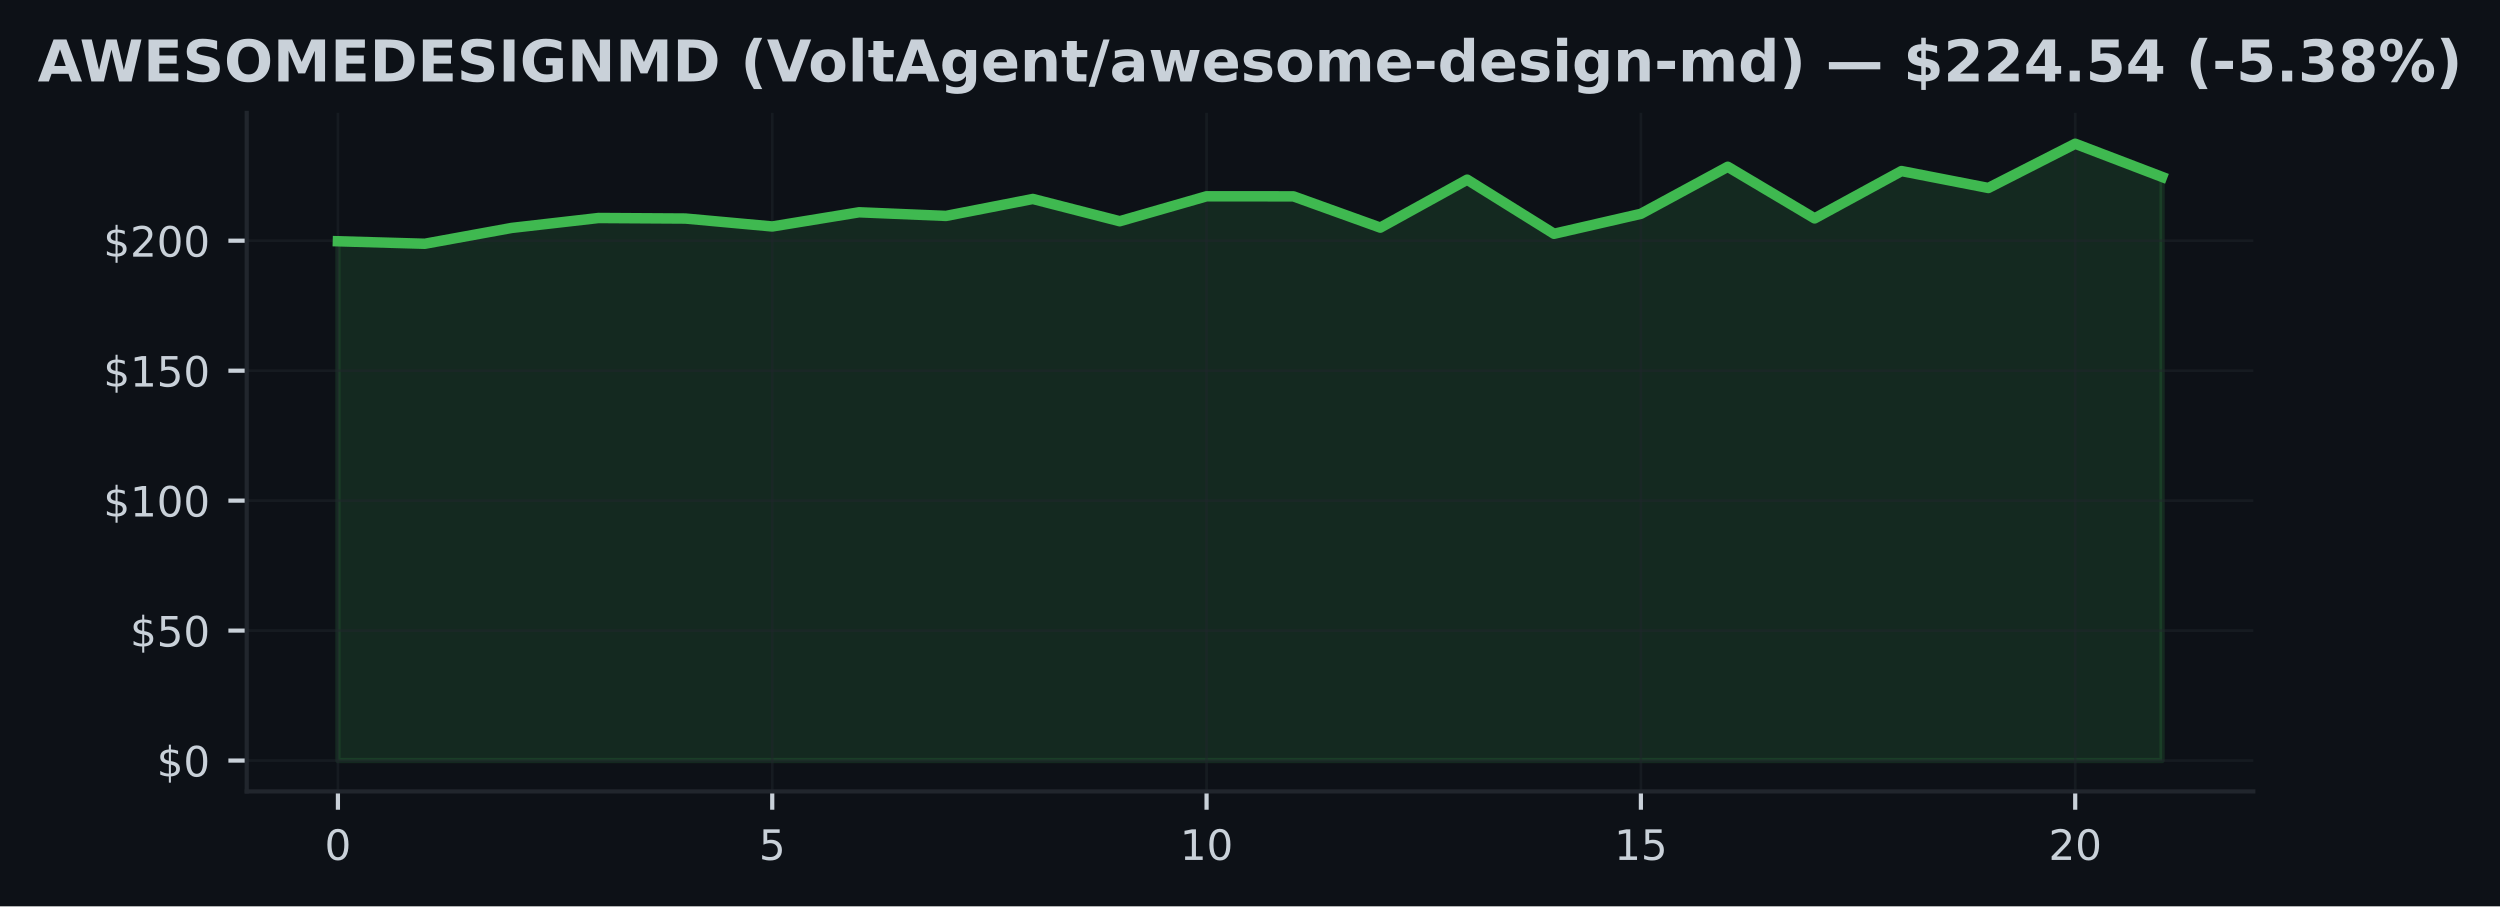
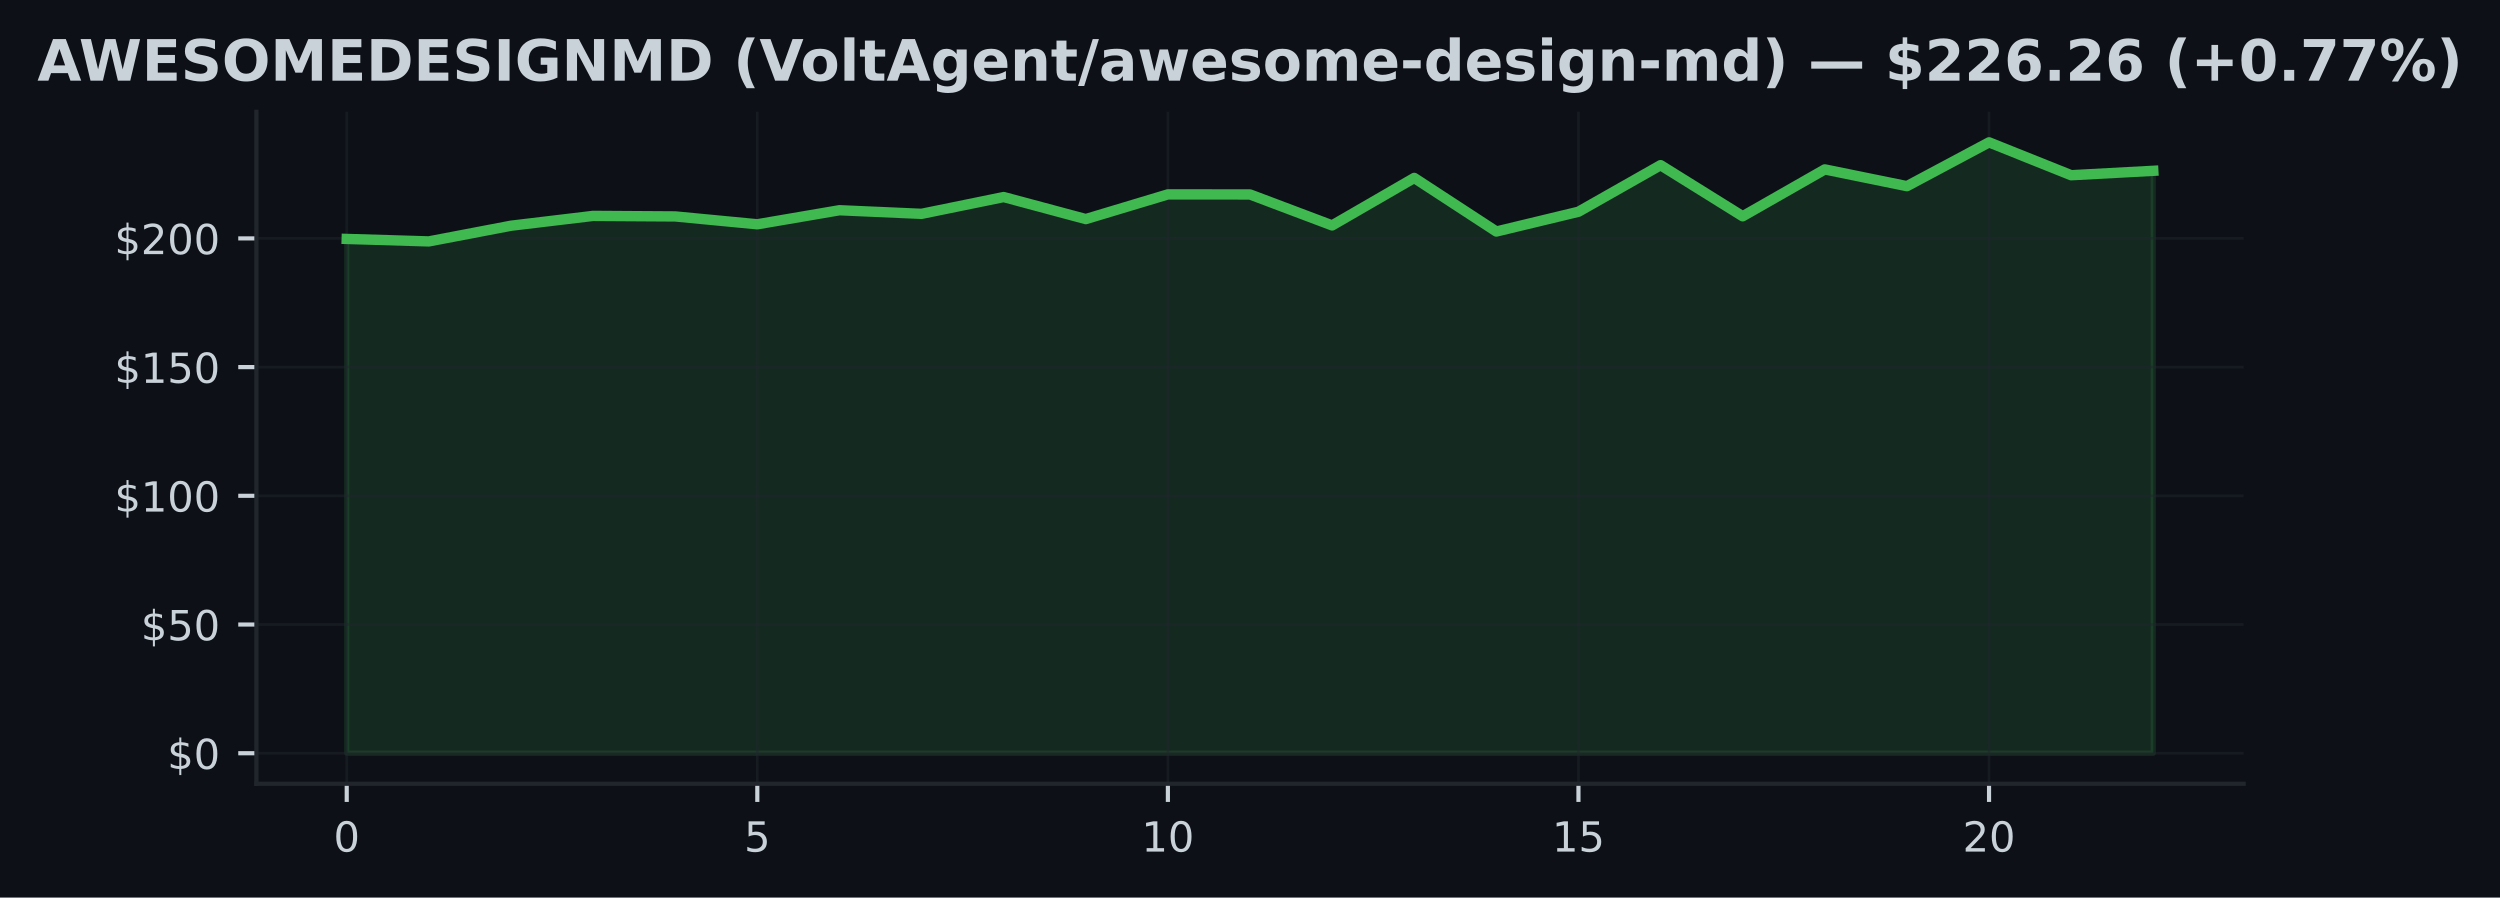
- <svg xmlns="http://www.w3.org/2000/svg" xmlns:xlink="http://www.w3.org/1999/xlink" width="477.371pt" height="173.061pt" viewBox="0 0 477.371 173.061" version="1.1">
+ <svg xmlns="http://www.w3.org/2000/svg" xmlns:xlink="http://www.w3.org/1999/xlink" width="482.024pt" height="173.061pt" viewBox="0 0 482.024 173.061" version="1.1">
  <defs>
    <style type="text/css">*{stroke-linejoin: round; stroke-linecap: butt}</style>
  </defs>
  <g id="figure_1">
    <g id="patch_1">
-       <path d="M 0 173.061  L 477.371 173.061  L 477.371 0  L 0 0  z " style="fill: #0d1117" />
+       <path d="M 0 173.061  L 482.024 173.061  L 482.024 0  L 0 0  z " style="fill: #0d1117" />
    </g>
    <g id="axes_1">
      <g id="patch_2">
-         <path d="M 47.111 151.118  L 430.261 151.118  L 430.261 21.558  L 47.111 21.558  z " style="fill: #0d1117" />
+         <path d="M 49.437 151.118  L 432.587 151.118  L 432.587 21.558  L 49.437 21.558  z " style="fill: #0d1117" />
      </g>
      <g id="FillBetweenPolyCollection_1">
        <defs>
-           <path id="m655a93d2b9" d="M 64.526 -27.832  L 64.526 -126.991  L 81.113 -126.515  L 97.7 -129.538  L 114.286 -131.434  L 130.873 -131.329  L 147.459 -129.816  L 164.046 -132.525  L 180.633 -131.831  L 197.219 -135.067  L 213.806 -130.818  L 230.392 -135.583  L 246.979 -135.568  L 263.565 -129.597  L 280.152 -138.754  L 296.739 -128.421  L 313.325 -132.233  L 329.912 -141.216  L 346.498 -131.359  L 363.085 -140.397  L 379.671 -137.166  L 396.258 -145.613  L 412.845 -139.275  L 412.845 -27.832  L 412.845 -27.832  L 396.258 -27.832  L 379.671 -27.832  L 363.085 -27.832  L 346.498 -27.832  L 329.912 -27.832  L 313.325 -27.832  L 296.739 -27.832  L 280.152 -27.832  L 263.565 -27.832  L 246.979 -27.832  L 230.392 -27.832  L 213.806 -27.832  L 197.219 -27.832  L 180.633 -27.832  L 164.046 -27.832  L 147.459 -27.832  L 130.873 -27.832  L 114.286 -27.832  L 97.7 -27.832  L 81.113 -27.832  L 64.526 -27.832  z " style="stroke: #3fb950; stroke-opacity: 0.15" />
+           <path id="m2260a6a160" d="M 66.853 -27.832  L 66.853 -126.991  L 82.685 -126.515  L 98.518 -129.538  L 114.351 -131.434  L 130.183 -131.329  L 146.016 -129.816  L 161.849 -132.525  L 177.681 -131.831  L 193.514 -135.067  L 209.347 -130.818  L 225.179 -135.583  L 241.012 -135.568  L 256.845 -129.597  L 272.677 -138.754  L 288.51 -128.421  L 304.342 -132.233  L 320.175 -141.216  L 336.008 -131.359  L 351.84 -140.397  L 367.673 -137.166  L 383.506 -145.613  L 399.338 -139.275  L 415.171 -140.129  L 415.171 -27.832  L 415.171 -27.832  L 399.338 -27.832  L 383.506 -27.832  L 367.673 -27.832  L 351.84 -27.832  L 336.008 -27.832  L 320.175 -27.832  L 304.342 -27.832  L 288.51 -27.832  L 272.677 -27.832  L 256.845 -27.832  L 241.012 -27.832  L 225.179 -27.832  L 209.347 -27.832  L 193.514 -27.832  L 177.681 -27.832  L 161.849 -27.832  L 146.016 -27.832  L 130.183 -27.832  L 114.351 -27.832  L 98.518 -27.832  L 82.685 -27.832  L 66.853 -27.832  z " style="stroke: #3fb950; stroke-opacity: 0.15" />
        </defs>
-         <g clip-path="url(#p8334767762)">
-           <use xlink:href="#m655a93d2b9" x="0" y="173.061" style="fill: #3fb950; fill-opacity: 0.15; stroke: #3fb950; stroke-opacity: 0.15" />
+         <g clip-path="url(#p3461dc5041)">
+           <use xlink:href="#m2260a6a160" x="0" y="173.061" style="fill: #3fb950; fill-opacity: 0.15; stroke: #3fb950; stroke-opacity: 0.15" />
        </g>
      </g>
      <g id="matplotlib.axis_1">
        <g id="xtick_1">
          <g id="line2d_1">
-             <path d="M 64.526 151.118  L 64.526 21.558  " clip-path="url(#p8334767762)" style="fill: none; stroke: #21262d; stroke-opacity: 0.5; stroke-width: 0.5; stroke-linecap: square" />
+             <path d="M 66.853 151.118  L 66.853 21.558  " clip-path="url(#p3461dc5041)" style="fill: none; stroke: #21262d; stroke-opacity: 0.5; stroke-width: 0.5; stroke-linecap: square" />
          </g>
          <g id="line2d_2">
            <defs>
-               <path id="me666aac898" d="M 0 0  L 0 3.5  " style="stroke: #c9d1d9; stroke-width: 0.8" />
+               <path id="mdb174b9aa9" d="M 0 0  L 0 3.5  " style="stroke: #c9d1d9; stroke-width: 0.8" />
            </defs>
            <g>
-               <use xlink:href="#me666aac898" x="64.526" y="151.118" style="fill: #c9d1d9; stroke: #c9d1d9; stroke-width: 0.8" />
+               <use xlink:href="#mdb174b9aa9" x="66.853" y="151.118" style="fill: #c9d1d9; stroke: #c9d1d9; stroke-width: 0.8" />
            </g>
          </g>
          <g id="text_1">
-             <g style="fill: #c9d1d9" transform="translate(61.98146 164.197) scale(0.08 -0.08)">
+             <g style="fill: #c9d1d9" transform="translate(64.30778 164.197) scale(0.08 -0.08)">
              <defs>
                <path id="DejaVuSans-30" d="M 2034 4250  Q 1547 4250 1301 3770  Q 1056 3291 1056 2328  Q 1056 1369 1301 889  Q 1547 409 2034 409  Q 2525 409 2770 889  Q 3016 1369 3016 2328  Q 3016 3291 2770 3770  Q 2525 4250 2034 4250  z M 2034 4750  Q 2819 4750 3233 4129  Q 3647 3509 3647 2328  Q 3647 1150 3233 529  Q 2819 -91 2034 -91  Q 1250 -91 836 529  Q 422 1150 422 2328  Q 422 3509 836 4129  Q 1250 4750 2034 4750  z " transform="scale(0.015625)" />
              </defs>
              <use xlink:href="#DejaVuSans-30" />
            </g>
          </g>
        </g>
        <g id="xtick_2">
          <g id="line2d_3">
-             <path d="M 147.459 151.118  L 147.459 21.558  " clip-path="url(#p8334767762)" style="fill: none; stroke: #21262d; stroke-opacity: 0.5; stroke-width: 0.5; stroke-linecap: square" />
+             <path d="M 146.016 151.118  L 146.016 21.558  " clip-path="url(#p3461dc5041)" style="fill: none; stroke: #21262d; stroke-opacity: 0.5; stroke-width: 0.5; stroke-linecap: square" />
          </g>
          <g id="line2d_4">
            <g>
-               <use xlink:href="#me666aac898" x="147.459" y="151.118" style="fill: #c9d1d9; stroke: #c9d1d9; stroke-width: 0.8" />
+               <use xlink:href="#mdb174b9aa9" x="146.016" y="151.118" style="fill: #c9d1d9; stroke: #c9d1d9; stroke-width: 0.8" />
            </g>
          </g>
          <g id="text_2">
-             <g style="fill: #c9d1d9" transform="translate(144.9144 164.197) scale(0.08 -0.08)">
+             <g style="fill: #c9d1d9" transform="translate(143.471 164.197) scale(0.08 -0.08)">
              <defs>
                <path id="DejaVuSans-35" d="M 691 4666  L 3169 4666  L 3169 4134  L 1269 4134  L 1269 2991  Q 1406 3038 1543 3061  Q 1681 3084 1819 3084  Q 2600 3084 3056 2656  Q 3513 2228 3513 1497  Q 3513 744 3044 326  Q 2575 -91 1722 -91  Q 1428 -91 1123 -41  Q 819 9 494 109  L 494 744  Q 775 591 1075 516  Q 1375 441 1709 441  Q 2250 441 2565 725  Q 2881 1009 2881 1497  Q 2881 1984 2565 2268  Q 2250 2553 1709 2553  Q 1456 2553 1204 2497  Q 953 2441 691 2322  L 691 4666  z " transform="scale(0.015625)" />
              </defs>
              <use xlink:href="#DejaVuSans-35" />
            </g>
          </g>
        </g>
        <g id="xtick_3">
          <g id="line2d_5">
-             <path d="M 230.392 151.118  L 230.392 21.558  " clip-path="url(#p8334767762)" style="fill: none; stroke: #21262d; stroke-opacity: 0.5; stroke-width: 0.5; stroke-linecap: square" />
+             <path d="M 225.179 151.118  L 225.179 21.558  " clip-path="url(#p3461dc5041)" style="fill: none; stroke: #21262d; stroke-opacity: 0.5; stroke-width: 0.5; stroke-linecap: square" />
          </g>
          <g id="line2d_6">
            <g>
-               <use xlink:href="#me666aac898" x="230.392" y="151.118" style="fill: #c9d1d9; stroke: #c9d1d9; stroke-width: 0.8" />
+               <use xlink:href="#mdb174b9aa9" x="225.179" y="151.118" style="fill: #c9d1d9; stroke: #c9d1d9; stroke-width: 0.8" />
            </g>
          </g>
          <g id="text_3">
-             <g style="fill: #c9d1d9" transform="translate(225.3023 164.197) scale(0.08 -0.08)">
+             <g style="fill: #c9d1d9" transform="translate(220.0892 164.197) scale(0.08 -0.08)">
              <defs>
                <path id="DejaVuSans-31" d="M 794 531  L 1825 531  L 1825 4091  L 703 3866  L 703 4441  L 1819 4666  L 2450 4666  L 2450 531  L 3481 531  L 3481 0  L 794 0  L 794 531  z " transform="scale(0.015625)" />
              </defs>
              <use xlink:href="#DejaVuSans-31" />
              <use xlink:href="#DejaVuSans-30" transform="translate(63.62305 0)" />
            </g>
          </g>
        </g>
        <g id="xtick_4">
          <g id="line2d_7">
-             <path d="M 313.325 151.118  L 313.325 21.558  " clip-path="url(#p8334767762)" style="fill: none; stroke: #21262d; stroke-opacity: 0.5; stroke-width: 0.5; stroke-linecap: square" />
+             <path d="M 304.342 151.118  L 304.342 21.558  " clip-path="url(#p3461dc5041)" style="fill: none; stroke: #21262d; stroke-opacity: 0.5; stroke-width: 0.5; stroke-linecap: square" />
          </g>
          <g id="line2d_8">
            <g>
-               <use xlink:href="#me666aac898" x="313.325" y="151.118" style="fill: #c9d1d9; stroke: #c9d1d9; stroke-width: 0.8" />
+               <use xlink:href="#mdb174b9aa9" x="304.342" y="151.118" style="fill: #c9d1d9; stroke: #c9d1d9; stroke-width: 0.8" />
            </g>
          </g>
          <g id="text_4">
-             <g style="fill: #c9d1d9" transform="translate(308.2352 164.197) scale(0.08 -0.08)">
+             <g style="fill: #c9d1d9" transform="translate(299.2525 164.197) scale(0.08 -0.08)">
              <use xlink:href="#DejaVuSans-31" />
              <use xlink:href="#DejaVuSans-35" transform="translate(63.62305 0)" />
            </g>
          </g>
        </g>
        <g id="xtick_5">
          <g id="line2d_9">
-             <path d="M 396.258 151.118  L 396.258 21.558  " clip-path="url(#p8334767762)" style="fill: none; stroke: #21262d; stroke-opacity: 0.5; stroke-width: 0.5; stroke-linecap: square" />
+             <path d="M 383.506 151.118  L 383.506 21.558  " clip-path="url(#p3461dc5041)" style="fill: none; stroke: #21262d; stroke-opacity: 0.5; stroke-width: 0.5; stroke-linecap: square" />
          </g>
          <g id="line2d_10">
            <g>
-               <use xlink:href="#me666aac898" x="396.258" y="151.118" style="fill: #c9d1d9; stroke: #c9d1d9; stroke-width: 0.8" />
+               <use xlink:href="#mdb174b9aa9" x="383.506" y="151.118" style="fill: #c9d1d9; stroke: #c9d1d9; stroke-width: 0.8" />
            </g>
          </g>
          <g id="text_5">
-             <g style="fill: #c9d1d9" transform="translate(391.1681 164.197) scale(0.08 -0.08)">
+             <g style="fill: #c9d1d9" transform="translate(378.4157 164.197) scale(0.08 -0.08)">
              <defs>
                <path id="DejaVuSans-32" d="M 1228 531  L 3431 531  L 3431 0  L 469 0  L 469 531  Q 828 903 1448 1529  Q 2069 2156 2228 2338  Q 2531 2678 2651 2914  Q 2772 3150 2772 3378  Q 2772 3750 2511 3984  Q 2250 4219 1831 4219  Q 1534 4219 1204 4116  Q 875 4013 500 3803  L 500 4441  Q 881 4594 1212 4672  Q 1544 4750 1819 4750  Q 2544 4750 2975 4387  Q 3406 4025 3406 3419  Q 3406 3131 3298 2873  Q 3191 2616 2906 2266  Q 2828 2175 2409 1742  Q 1991 1309 1228 531  z " transform="scale(0.015625)" />
              </defs>
              <use xlink:href="#DejaVuSans-32" />
              <use xlink:href="#DejaVuSans-30" transform="translate(63.62305 0)" />
            </g>
          </g>
        </g>
      </g>
      <g id="matplotlib.axis_2">
        <g id="ytick_1">
          <g id="line2d_11">
-             <path d="M 47.111 145.229  L 430.261 145.229  " clip-path="url(#p8334767762)" style="fill: none; stroke: #21262d; stroke-opacity: 0.5; stroke-width: 0.5; stroke-linecap: square" />
+             <path d="M 49.437 145.229  L 432.587 145.229  " clip-path="url(#p3461dc5041)" style="fill: none; stroke: #21262d; stroke-opacity: 0.5; stroke-width: 0.5; stroke-linecap: square" />
          </g>
          <g id="line2d_12">
            <defs>
-               <path id="m0901b0c21b" d="M 0 0  L -3.5 0  " style="stroke: #c9d1d9; stroke-width: 0.8" />
+               <path id="m0e61aef455" d="M 0 0  L -3.5 0  " style="stroke: #c9d1d9; stroke-width: 0.8" />
            </defs>
            <g>
-               <use xlink:href="#m0901b0c21b" x="47.111" y="145.229" style="fill: #c9d1d9; stroke: #c9d1d9; stroke-width: 0.8" />
+               <use xlink:href="#m0e61aef455" x="49.437" y="145.229" style="fill: #c9d1d9; stroke: #c9d1d9; stroke-width: 0.8" />
            </g>
          </g>
          <g id="text_6">
-             <g style="fill: #c9d1d9" transform="translate(29.93055 148.2686) scale(0.08 -0.08)">
+             <g style="fill: #c9d1d9" transform="translate(32.25688 148.2686) scale(0.08 -0.08)">
              <defs>
                <path id="DejaVuSans-24" d="M 2163 -941  L 1850 -941  L 1847 0  Q 1519 6 1191 76  Q 863 147 531 288  L 531 850  Q 850 650 1176 548  Q 1503 447 1850 444  L 1850 1869  Q 1159 1981 845 2250  Q 531 2519 531 2988  Q 531 3497 872 3790  Q 1213 4084 1850 4128  L 1850 4863  L 2163 4863  L 2163 4138  Q 2453 4125 2725 4076  Q 2997 4028 3256 3944  L 3256 3397  Q 2997 3528 2723 3600  Q 2450 3672 2163 3684  L 2163 2350  Q 2872 2241 3206 1959  Q 3541 1678 3541 1191  Q 3541 663 3186 358  Q 2831 53 2163 6  L 2163 -941  z M 1850 2406  L 1850 3688  Q 1488 3647 1297 3481  Q 1106 3316 1106 3041  Q 1106 2772 1282 2622  Q 1459 2472 1850 2406  z M 2163 1806  L 2163 453  Q 2559 506 2761 678  Q 2963 850 2963 1131  Q 2963 1406 2770 1568  Q 2578 1731 2163 1806  z " transform="scale(0.015625)" />
              </defs>
              <use xlink:href="#DejaVuSans-24" />
              <use xlink:href="#DejaVuSans-30" transform="translate(63.62305 0)" />
            </g>
          </g>
        </g>
        <g id="ytick_2">
          <g id="line2d_13">
-             <path d="M 47.111 120.413  L 430.261 120.413  " clip-path="url(#p8334767762)" style="fill: none; stroke: #21262d; stroke-opacity: 0.5; stroke-width: 0.5; stroke-linecap: square" />
+             <path d="M 49.437 120.413  L 432.587 120.413  " clip-path="url(#p3461dc5041)" style="fill: none; stroke: #21262d; stroke-opacity: 0.5; stroke-width: 0.5; stroke-linecap: square" />
          </g>
          <g id="line2d_14">
            <g>
-               <use xlink:href="#m0901b0c21b" x="47.111" y="120.413" style="fill: #c9d1d9; stroke: #c9d1d9; stroke-width: 0.8" />
+               <use xlink:href="#m0e61aef455" x="49.437" y="120.413" style="fill: #c9d1d9; stroke: #c9d1d9; stroke-width: 0.8" />
            </g>
          </g>
          <g id="text_7">
-             <g style="fill: #c9d1d9" transform="translate(24.84055 123.4525) scale(0.08 -0.08)">
+             <g style="fill: #c9d1d9" transform="translate(27.16688 123.4525) scale(0.08 -0.08)">
              <use xlink:href="#DejaVuSans-24" />
              <use xlink:href="#DejaVuSans-35" transform="translate(63.62305 0)" />
              <use xlink:href="#DejaVuSans-30" transform="translate(127.2461 0)" />
            </g>
          </g>
        </g>
        <g id="ytick_3">
          <g id="line2d_15">
-             <path d="M 47.111 95.597  L 430.261 95.597  " clip-path="url(#p8334767762)" style="fill: none; stroke: #21262d; stroke-opacity: 0.5; stroke-width: 0.5; stroke-linecap: square" />
+             <path d="M 49.437 95.597  L 432.587 95.597  " clip-path="url(#p3461dc5041)" style="fill: none; stroke: #21262d; stroke-opacity: 0.5; stroke-width: 0.5; stroke-linecap: square" />
          </g>
          <g id="line2d_16">
            <g>
-               <use xlink:href="#m0901b0c21b" x="47.111" y="95.597" style="fill: #c9d1d9; stroke: #c9d1d9; stroke-width: 0.8" />
+               <use xlink:href="#m0e61aef455" x="49.437" y="95.597" style="fill: #c9d1d9; stroke: #c9d1d9; stroke-width: 0.8" />
            </g>
          </g>
          <g id="text_8">
-             <g style="fill: #c9d1d9" transform="translate(19.75055 98.63652) scale(0.08 -0.08)">
+             <g style="fill: #c9d1d9" transform="translate(22.07688 98.63652) scale(0.08 -0.08)">
              <use xlink:href="#DejaVuSans-24" />
              <use xlink:href="#DejaVuSans-31" transform="translate(63.62305 0)" />
              <use xlink:href="#DejaVuSans-30" transform="translate(127.2461 0)" />
              <use xlink:href="#DejaVuSans-30" transform="translate(190.8691 0)" />
            </g>
          </g>
        </g>
        <g id="ytick_4">
          <g id="line2d_17">
-             <path d="M 47.111 70.781  L 430.261 70.781  " clip-path="url(#p8334767762)" style="fill: none; stroke: #21262d; stroke-opacity: 0.5; stroke-width: 0.5; stroke-linecap: square" />
+             <path d="M 49.437 70.781  L 432.587 70.781  " clip-path="url(#p3461dc5041)" style="fill: none; stroke: #21262d; stroke-opacity: 0.5; stroke-width: 0.5; stroke-linecap: square" />
          </g>
          <g id="line2d_18">
            <g>
-               <use xlink:href="#m0901b0c21b" x="47.111" y="70.781" style="fill: #c9d1d9; stroke: #c9d1d9; stroke-width: 0.8" />
+               <use xlink:href="#m0e61aef455" x="49.437" y="70.781" style="fill: #c9d1d9; stroke: #c9d1d9; stroke-width: 0.8" />
            </g>
          </g>
          <g id="text_9">
-             <g style="fill: #c9d1d9" transform="translate(19.75055 73.82049) scale(0.08 -0.08)">
+             <g style="fill: #c9d1d9" transform="translate(22.07688 73.82049) scale(0.08 -0.08)">
              <use xlink:href="#DejaVuSans-24" />
              <use xlink:href="#DejaVuSans-31" transform="translate(63.62305 0)" />
              <use xlink:href="#DejaVuSans-35" transform="translate(127.2461 0)" />
              <use xlink:href="#DejaVuSans-30" transform="translate(190.8691 0)" />
            </g>
          </g>
        </g>
        <g id="ytick_5">
          <g id="line2d_19">
-             <path d="M 47.111 45.965  L 430.261 45.965  " clip-path="url(#p8334767762)" style="fill: none; stroke: #21262d; stroke-opacity: 0.5; stroke-width: 0.5; stroke-linecap: square" />
+             <path d="M 49.437 45.965  L 432.587 45.965  " clip-path="url(#p3461dc5041)" style="fill: none; stroke: #21262d; stroke-opacity: 0.5; stroke-width: 0.5; stroke-linecap: square" />
          </g>
          <g id="line2d_20">
            <g>
-               <use xlink:href="#m0901b0c21b" x="47.111" y="45.965" style="fill: #c9d1d9; stroke: #c9d1d9; stroke-width: 0.8" />
+               <use xlink:href="#m0e61aef455" x="49.437" y="45.965" style="fill: #c9d1d9; stroke: #c9d1d9; stroke-width: 0.8" />
            </g>
          </g>
          <g id="text_10">
-             <g style="fill: #c9d1d9" transform="translate(19.75055 49.00447) scale(0.08 -0.08)">
+             <g style="fill: #c9d1d9" transform="translate(22.07688 49.00447) scale(0.08 -0.08)">
              <use xlink:href="#DejaVuSans-24" />
              <use xlink:href="#DejaVuSans-32" transform="translate(63.62305 0)" />
              <use xlink:href="#DejaVuSans-30" transform="translate(127.2461 0)" />
              <use xlink:href="#DejaVuSans-30" transform="translate(190.8691 0)" />
            </g>
          </g>
        </g>
      </g>
      <g id="line2d_21">
-         <path d="M 64.526 46.069  L 81.113 46.546  L 97.7 43.523  L 114.286 41.627  L 130.873 41.731  L 147.459 43.245  L 164.046 40.535  L 180.633 41.23  L 197.219 37.994  L 213.806 42.243  L 230.392 37.478  L 246.979 37.493  L 263.565 43.464  L 280.152 34.307  L 296.739 44.64  L 313.325 40.828  L 329.912 31.845  L 346.498 41.702  L 363.085 32.664  L 379.671 35.895  L 396.258 27.447  L 412.845 33.785  " clip-path="url(#p8334767762)" style="fill: none; stroke: #3fb950; stroke-width: 2; stroke-linecap: square" />
+         <path d="M 66.853 46.069  L 82.685 46.546  L 98.518 43.523  L 114.351 41.627  L 130.183 41.731  L 146.016 43.245  L 161.849 40.535  L 177.681 41.23  L 193.514 37.994  L 209.347 42.243  L 225.179 37.478  L 241.012 37.493  L 256.845 43.464  L 272.677 34.307  L 288.51 44.64  L 304.342 40.828  L 320.175 31.845  L 336.008 41.702  L 351.84 32.664  L 367.673 35.895  L 383.506 27.447  L 399.338 33.785  L 415.171 32.932  " clip-path="url(#p3461dc5041)" style="fill: none; stroke: #3fb950; stroke-width: 2; stroke-linecap: square" />
      </g>
      <g id="patch_3">
-         <path d="M 47.111 151.118  L 47.111 21.558  " style="fill: none; stroke: #21262d; stroke-width: 0.8; stroke-linejoin: miter; stroke-linecap: square" />
+         <path d="M 49.437 151.118  L 49.437 21.558  " style="fill: none; stroke: #21262d; stroke-width: 0.8; stroke-linejoin: miter; stroke-linecap: square" />
      </g>
      <g id="patch_4">
-         <path d="M 47.111 151.118  L 430.261 151.118  " style="fill: none; stroke: #21262d; stroke-width: 0.8; stroke-linejoin: miter; stroke-linecap: square" />
+         <path d="M 49.437 151.118  L 432.587 151.118  " style="fill: none; stroke: #21262d; stroke-width: 0.8; stroke-linejoin: miter; stroke-linecap: square" />
      </g>
      <g id="text_11">
        <g style="fill: #c9d1d9" transform="translate(7.2 15.55828) scale(0.11 -0.11)">
          <defs>
            <path id="DejaVuSans-Bold-41" d="M 3419 850  L 1538 850  L 1241 0  L 31 0  L 1759 4666  L 3194 4666  L 4922 0  L 3713 0  L 3419 850  z M 1838 1716  L 3116 1716  L 2478 3572  L 1838 1716  z " transform="scale(0.015625)" />
            <path id="DejaVuSans-Bold-57" d="M 191 4666  L 1344 4666  L 2150 1275  L 2950 4666  L 4109 4666  L 4909 1275  L 5716 4666  L 6859 4666  L 5759 0  L 4372 0  L 3525 3547  L 2688 0  L 1300 0  L 191 4666  z " transform="scale(0.015625)" />
            <path id="DejaVuSans-Bold-45" d="M 588 4666  L 3834 4666  L 3834 3756  L 1791 3756  L 1791 2888  L 3713 2888  L 3713 1978  L 1791 1978  L 1791 909  L 3903 909  L 3903 0  L 588 0  L 588 4666  z " transform="scale(0.015625)" />
            <path id="DejaVuSans-Bold-53" d="M 3834 4519  L 3834 3531  Q 3450 3703 3084 3790  Q 2719 3878 2394 3878  Q 1963 3878 1756 3759  Q 1550 3641 1550 3391  Q 1550 3203 1689 3098  Q 1828 2994 2194 2919  L 2706 2816  Q 3484 2659 3812 2340  Q 4141 2022 4141 1434  Q 4141 663 3683 286  Q 3225 -91 2284 -91  Q 1841 -91 1394 -6  Q 947 78 500 244  L 500 1259  Q 947 1022 1364 901  Q 1781 781 2169 781  Q 2563 781 2772 912  Q 2981 1044 2981 1288  Q 2981 1506 2839 1625  Q 2697 1744 2272 1838  L 1806 1941  Q 1106 2091 782 2419  Q 459 2747 459 3303  Q 459 4000 909 4375  Q 1359 4750 2203 4750  Q 2588 4750 2994 4692  Q 3400 4634 3834 4519  z " transform="scale(0.015625)" />
            <path id="DejaVuSans-Bold-4f" d="M 2719 3878  Q 2169 3878 1866 3472  Q 1563 3066 1563 2328  Q 1563 1594 1866 1187  Q 2169 781 2719 781  Q 3272 781 3575 1187  Q 3878 1594 3878 2328  Q 3878 3066 3575 3472  Q 3272 3878 2719 3878  z M 2719 4750  Q 3844 4750 4481 4106  Q 5119 3463 5119 2328  Q 5119 1197 4481 553  Q 3844 -91 2719 -91  Q 1597 -91 958 553  Q 319 1197 319 2328  Q 319 3463 958 4106  Q 1597 4750 2719 4750  z " transform="scale(0.015625)" />
            <path id="DejaVuSans-Bold-4d" d="M 588 4666  L 2119 4666  L 3181 2169  L 4250 4666  L 5778 4666  L 5778 0  L 4641 0  L 4641 3413  L 3566 897  L 2803 897  L 1728 3413  L 1728 0  L 588 0  L 588 4666  z " transform="scale(0.015625)" />
            <path id="DejaVuSans-Bold-44" d="M 1791 3756  L 1791 909  L 2222 909  Q 2959 909 3348 1275  Q 3738 1641 3738 2338  Q 3738 3031 3350 3393  Q 2963 3756 2222 3756  L 1791 3756  z M 588 4666  L 1856 4666  Q 2919 4666 3439 4514  Q 3959 4363 4331 4000  Q 4659 3684 4818 3271  Q 4978 2859 4978 2338  Q 4978 1809 4818 1395  Q 4659 981 4331 666  Q 3956 303 3431 151  Q 2906 0 1856 0  L 588 0  L 588 4666  z " transform="scale(0.015625)" />
            <path id="DejaVuSans-Bold-49" d="M 588 4666  L 1791 4666  L 1791 0  L 588 0  L 588 4666  z " transform="scale(0.015625)" />
            <path id="DejaVuSans-Bold-47" d="M 4781 347  Q 4331 128 3847 18  Q 3363 -91 2847 -91  Q 1681 -91 1000 561  Q 319 1213 319 2328  Q 319 3456 1012 4103  Q 1706 4750 2913 4750  Q 3378 4750 3804 4662  Q 4231 4575 4609 4403  L 4609 3438  Q 4219 3659 3833 3768  Q 3447 3878 3059 3878  Q 2341 3878 1952 3476  Q 1563 3075 1563 2328  Q 1563 1588 1938 1184  Q 2313 781 3003 781  Q 3191 781 3352 804  Q 3513 828 3641 878  L 3641 1784  L 2906 1784  L 2906 2591  L 4781 2591  L 4781 347  z " transform="scale(0.015625)" />
            <path id="DejaVuSans-Bold-4e" d="M 588 4666  L 1931 4666  L 3628 1466  L 3628 4666  L 4769 4666  L 4769 0  L 3425 0  L 1728 3200  L 1728 0  L 588 0  L 588 4666  z " transform="scale(0.015625)" />
            <path id="DejaVuSans-Bold-20" transform="scale(0.015625)" />
            <path id="DejaVuSans-Bold-28" d="M 2413 -844  L 1484 -844  Q 1006 -72 778 623  Q 550 1319 550 2003  Q 550 2688 779 3389  Q 1009 4091 1484 4856  L 2413 4856  Q 2013 4116 1813 3408  Q 1613 2700 1613 2009  Q 1613 1319 1811 609  Q 2009 -100 2413 -844  z " transform="scale(0.015625)" />
            <path id="DejaVuSans-Bold-56" d="M 31 4666  L 1241 4666  L 2478 1222  L 3713 4666  L 4922 4666  L 3194 0  L 1759 0  L 31 4666  z " transform="scale(0.015625)" />
            <path id="DejaVuSans-Bold-6f" d="M 2203 2784  Q 1831 2784 1636 2517  Q 1441 2250 1441 1747  Q 1441 1244 1636 976  Q 1831 709 2203 709  Q 2569 709 2762 976  Q 2956 1244 2956 1747  Q 2956 2250 2762 2517  Q 2569 2784 2203 2784  z M 2203 3584  Q 3106 3584 3614 3096  Q 4122 2609 4122 1747  Q 4122 884 3614 396  Q 3106 -91 2203 -91  Q 1297 -91 786 396  Q 275 884 275 1747  Q 275 2609 786 3096  Q 1297 3584 2203 3584  z " transform="scale(0.015625)" />
            <path id="DejaVuSans-Bold-6c" d="M 538 4863  L 1656 4863  L 1656 0  L 538 0  L 538 4863  z " transform="scale(0.015625)" />
            <path id="DejaVuSans-Bold-74" d="M 1759 4494  L 1759 3500  L 2913 3500  L 2913 2700  L 1759 2700  L 1759 1216  Q 1759 972 1856 886  Q 1953 800 2241 800  L 2816 800  L 2816 0  L 1856 0  Q 1194 0 917 276  Q 641 553 641 1216  L 641 2700  L 84 2700  L 84 3500  L 641 3500  L 641 4494  L 1759 4494  z " transform="scale(0.015625)" />
            <path id="DejaVuSans-Bold-67" d="M 2919 594  Q 2688 288 2409 144  Q 2131 0 1766 0  Q 1125 0 706 504  Q 288 1009 288 1791  Q 288 2575 706 3076  Q 1125 3578 1766 3578  Q 2131 3578 2409 3434  Q 2688 3291 2919 2981  L 2919 3500  L 4044 3500  L 4044 353  Q 4044 -491 3511 -936  Q 2978 -1381 1966 -1381  Q 1638 -1381 1331 -1331  Q 1025 -1281 716 -1178  L 716 -306  Q 1009 -475 1290 -558  Q 1572 -641 1856 -641  Q 2406 -641 2662 -400  Q 2919 -159 2919 353  L 2919 594  z M 2181 2772  Q 1834 2772 1640 2515  Q 1447 2259 1447 1791  Q 1447 1309 1634 1061  Q 1822 813 2181 813  Q 2531 813 2725 1069  Q 2919 1325 2919 1791  Q 2919 2259 2725 2515  Q 2531 2772 2181 2772  z " transform="scale(0.015625)" />
            <path id="DejaVuSans-Bold-65" d="M 4031 1759  L 4031 1441  L 1416 1441  Q 1456 1047 1700 850  Q 1944 653 2381 653  Q 2734 653 3104 758  Q 3475 863 3866 1075  L 3866 213  Q 3469 63 3072 -14  Q 2675 -91 2278 -91  Q 1328 -91 801 392  Q 275 875 275 1747  Q 275 2603 792 3093  Q 1309 3584 2216 3584  Q 3041 3584 3536 3087  Q 4031 2591 4031 1759  z M 2881 2131  Q 2881 2450 2695 2645  Q 2509 2841 2209 2841  Q 1884 2841 1681 2658  Q 1478 2475 1428 2131  L 2881 2131  z " transform="scale(0.015625)" />
            <path id="DejaVuSans-Bold-6e" d="M 4056 2131  L 4056 0  L 2931 0  L 2931 347  L 2931 1631  Q 2931 2084 2911 2256  Q 2891 2428 2841 2509  Q 2775 2619 2662 2680  Q 2550 2741 2406 2741  Q 2056 2741 1856 2470  Q 1656 2200 1656 1722  L 1656 0  L 538 0  L 538 3500  L 1656 3500  L 1656 2988  Q 1909 3294 2193 3439  Q 2478 3584 2822 3584  Q 3428 3584 3742 3212  Q 4056 2841 4056 2131  z " transform="scale(0.015625)" />
            <path id="DejaVuSans-Bold-2f" d="M 1644 4666  L 2338 4666  L 691 -594  L 0 -594  L 1644 4666  z " transform="scale(0.015625)" />
            <path id="DejaVuSans-Bold-61" d="M 2106 1575  Q 1756 1575 1579 1456  Q 1403 1338 1403 1106  Q 1403 894 1545 773  Q 1688 653 1941 653  Q 2256 653 2472 879  Q 2688 1106 2688 1447  L 2688 1575  L 2106 1575  z M 3816 1997  L 3816 0  L 2688 0  L 2688 519  Q 2463 200 2181 54  Q 1900 -91 1497 -91  Q 953 -91 614 226  Q 275 544 275 1050  Q 275 1666 698 1953  Q 1122 2241 2028 2241  L 2688 2241  L 2688 2328  Q 2688 2594 2478 2717  Q 2269 2841 1825 2841  Q 1466 2841 1156 2769  Q 847 2697 581 2553  L 581 3406  Q 941 3494 1303 3539  Q 1666 3584 2028 3584  Q 2975 3584 3395 3211  Q 3816 2838 3816 1997  z " transform="scale(0.015625)" />
            <path id="DejaVuSans-Bold-77" d="M 225 3500  L 1313 3500  L 1900 1088  L 2491 3500  L 3425 3500  L 4013 1113  L 4603 3500  L 5691 3500  L 4769 0  L 3547 0  L 2956 2406  L 2369 0  L 1147 0  L 225 3500  z " transform="scale(0.015625)" />
            <path id="DejaVuSans-Bold-73" d="M 3272 3391  L 3272 2541  Q 2913 2691 2578 2766  Q 2244 2841 1947 2841  Q 1628 2841 1473 2761  Q 1319 2681 1319 2516  Q 1319 2381 1436 2309  Q 1553 2238 1856 2203  L 2053 2175  Q 2913 2066 3209 1816  Q 3506 1566 3506 1031  Q 3506 472 3093 190  Q 2681 -91 1863 -91  Q 1516 -91 1145 -36  Q 775 19 384 128  L 384 978  Q 719 816 1070 734  Q 1422 653 1784 653  Q 2113 653 2278 743  Q 2444 834 2444 1013  Q 2444 1163 2330 1236  Q 2216 1309 1875 1350  L 1678 1375  Q 931 1469 631 1722  Q 331 1975 331 2491  Q 331 3047 712 3315  Q 1094 3584 1881 3584  Q 2191 3584 2531 3537  Q 2872 3491 3272 3391  z " transform="scale(0.015625)" />
            <path id="DejaVuSans-Bold-6d" d="M 3781 2919  Q 3994 3244 4286 3414  Q 4578 3584 4928 3584  Q 5531 3584 5847 3212  Q 6163 2841 6163 2131  L 6163 0  L 5038 0  L 5038 1825  Q 5041 1866 5042 1909  Q 5044 1953 5044 2034  Q 5044 2406 4934 2573  Q 4825 2741 4581 2741  Q 4263 2741 4089 2478  Q 3916 2216 3909 1719  L 3909 0  L 2784 0  L 2784 1825  Q 2784 2406 2684 2573  Q 2584 2741 2328 2741  Q 2006 2741 1831 2477  Q 1656 2213 1656 1722  L 1656 0  L 531 0  L 531 3500  L 1656 3500  L 1656 2988  Q 1863 3284 2130 3434  Q 2397 3584 2719 3584  Q 3081 3584 3359 3409  Q 3638 3234 3781 2919  z " transform="scale(0.015625)" />
            <path id="DejaVuSans-Bold-2d" d="M 347 2297  L 2309 2297  L 2309 1388  L 347 1388  L 347 2297  z " transform="scale(0.015625)" />
            <path id="DejaVuSans-Bold-64" d="M 2919 2988  L 2919 4863  L 4044 4863  L 4044 0  L 2919 0  L 2919 506  Q 2688 197 2409 53  Q 2131 -91 1766 -91  Q 1119 -91 703 423  Q 288 938 288 1747  Q 288 2556 703 3070  Q 1119 3584 1766 3584  Q 2128 3584 2408 3439  Q 2688 3294 2919 2988  z M 2181 722  Q 2541 722 2730 984  Q 2919 1247 2919 1747  Q 2919 2247 2730 2509  Q 2541 2772 2181 2772  Q 1825 2772 1636 2509  Q 1447 2247 1447 1747  Q 1447 1247 1636 984  Q 1825 722 2181 722  z " transform="scale(0.015625)" />
            <path id="DejaVuSans-Bold-69" d="M 538 3500  L 1656 3500  L 1656 0  L 538 0  L 538 3500  z M 538 4863  L 1656 4863  L 1656 3950  L 538 3950  L 538 4863  z " transform="scale(0.015625)" />
            <path id="DejaVuSans-Bold-29" d="M 513 -844  Q 913 -100 1113 609  Q 1313 1319 1313 2009  Q 1313 2700 1113 3408  Q 913 4116 513 4856  L 1441 4856  Q 1916 4091 2145 3389  Q 2375 2688 2375 2003  Q 2375 1319 2147 623  Q 1919 -72 1441 -844  L 513 -844  z " transform="scale(0.015625)" />
            <path id="DejaVuSans-Bold-2014" d="M 344 2156  L 6056 2156  L 6056 1350  L 344 1350  L 344 2156  z " transform="scale(0.015625)" />
            <path id="DejaVuSans-Bold-24" d="M 2484 -941  L 1978 -941  L 1975 0  Q 1584 16 1218 87  Q 853 159 506 288  L 506 1106  Q 866 922 1233 823  Q 1600 725 1978 713  L 1978 1684  L 1875 1703  Q 1128 1834 814 2115  Q 500 2397 500 2925  Q 500 3484 883 3798  Q 1266 4113 1975 4141  L 1978 4863  L 2484 4863  L 2484 4153  Q 2797 4128 3109 4075  Q 3422 4022 3738 3938  L 3738 3144  Q 3425 3275 3112 3348  Q 2800 3422 2484 3438  L 2484 2541  L 2584 2522  Q 3378 2397 3698 2105  Q 4019 1813 4019 1241  Q 4019 666 3637 358  Q 3256 50 2484 6  L 2484 -941  z M 1978 2613  L 1978 3428  Q 1756 3416 1623 3308  Q 1491 3200 1491 3034  Q 1491 2850 1612 2745  Q 1734 2641 1978 2613  z M 2484 1594  L 2484 725  Q 2756 728 2892 831  Q 3028 934 3028 1141  Q 3028 1353 2903 1458  Q 2778 1563 2484 1594  z " transform="scale(0.015625)" />
            <path id="DejaVuSans-Bold-32" d="M 1844 884  L 3897 884  L 3897 0  L 506 0  L 506 884  L 2209 2388  Q 2438 2594 2547 2791  Q 2656 2988 2656 3200  Q 2656 3528 2436 3728  Q 2216 3928 1850 3928  Q 1569 3928 1234 3808  Q 900 3688 519 3450  L 519 4475  Q 925 4609 1322 4679  Q 1719 4750 2100 4750  Q 2938 4750 3402 4381  Q 3866 4013 3866 3353  Q 3866 2972 3669 2642  Q 3472 2313 2841 1759  L 1844 884  z " transform="scale(0.015625)" />
-             <path id="DejaVuSans-Bold-34" d="M 2356 3675  L 1038 1722  L 2356 1722  L 2356 3675  z M 2156 4666  L 3494 4666  L 3494 1722  L 4159 1722  L 4159 850  L 3494 850  L 3494 0  L 2356 0  L 2356 850  L 288 850  L 288 1881  L 2156 4666  z " transform="scale(0.015625)" />
+             <path id="DejaVuSans-Bold-36" d="M 2316 2303  Q 2000 2303 1842 2098  Q 1684 1894 1684 1484  Q 1684 1075 1842 870  Q 2000 666 2316 666  Q 2634 666 2792 870  Q 2950 1075 2950 1484  Q 2950 1894 2792 2098  Q 2634 2303 2316 2303  z M 3803 4544  L 3803 3681  Q 3506 3822 3243 3889  Q 2981 3956 2731 3956  Q 2194 3956 1894 3657  Q 1594 3359 1544 2772  Q 1750 2925 1990 3001  Q 2231 3078 2516 3078  Q 3231 3078 3670 2659  Q 4109 2241 4109 1563  Q 4109 813 3618 361  Q 3128 -91 2303 -91  Q 1394 -91 895 523  Q 397 1138 397 2266  Q 397 3422 980 4083  Q 1563 4744 2578 4744  Q 2900 4744 3203 4694  Q 3506 4644 3803 4544  z " transform="scale(0.015625)" />
            <path id="DejaVuSans-Bold-2e" d="M 653 1209  L 1778 1209  L 1778 0  L 653 0  L 653 1209  z " transform="scale(0.015625)" />
-             <path id="DejaVuSans-Bold-35" d="M 678 4666  L 3669 4666  L 3669 3781  L 1638 3781  L 1638 3059  Q 1775 3097 1914 3117  Q 2053 3138 2203 3138  Q 3056 3138 3531 2711  Q 4006 2284 4006 1522  Q 4006 766 3489 337  Q 2972 -91 2053 -91  Q 1656 -91 1267 -14  Q 878 63 494 219  L 494 1166  Q 875 947 1217 837  Q 1559 728 1863 728  Q 2300 728 2551 942  Q 2803 1156 2803 1522  Q 2803 1891 2551 2103  Q 2300 2316 1863 2316  Q 1603 2316 1309 2248  Q 1016 2181 678 2041  L 678 4666  z " transform="scale(0.015625)" />
-             <path id="DejaVuSans-Bold-33" d="M 2981 2516  Q 3453 2394 3698 2092  Q 3944 1791 3944 1325  Q 3944 631 3412 270  Q 2881 -91 1863 -91  Q 1503 -91 1142 -33  Q 781 25 428 141  L 428 1069  Q 766 900 1098 814  Q 1431 728 1753 728  Q 2231 728 2486 893  Q 2741 1059 2741 1369  Q 2741 1688 2480 1852  Q 2219 2016 1709 2016  L 1228 2016  L 1228 2791  L 1734 2791  Q 2188 2791 2409 2933  Q 2631 3075 2631 3366  Q 2631 3634 2415 3781  Q 2200 3928 1806 3928  Q 1516 3928 1219 3862  Q 922 3797 628 3669  L 628 4550  Q 984 4650 1334 4700  Q 1684 4750 2022 4750  Q 2931 4750 3382 4451  Q 3834 4153 3834 3553  Q 3834 3144 3618 2883  Q 3403 2622 2981 2516  z " transform="scale(0.015625)" />
-             <path id="DejaVuSans-Bold-38" d="M 2228 2088  Q 1891 2088 1709 1903  Q 1528 1719 1528 1375  Q 1528 1031 1709 848  Q 1891 666 2228 666  Q 2563 666 2741 848  Q 2919 1031 2919 1375  Q 2919 1722 2741 1905  Q 2563 2088 2228 2088  z M 1350 2484  Q 925 2613 709 2878  Q 494 3144 494 3541  Q 494 4131 934 4440  Q 1375 4750 2228 4750  Q 3075 4750 3515 4442  Q 3956 4134 3956 3541  Q 3956 3144 3739 2878  Q 3522 2613 3097 2484  Q 3572 2353 3814 2058  Q 4056 1763 4056 1313  Q 4056 619 3595 264  Q 3134 -91 2228 -91  Q 1319 -91 855 264  Q 391 619 391 1313  Q 391 1763 633 2058  Q 875 2353 1350 2484  z M 1631 3419  Q 1631 3141 1786 2991  Q 1941 2841 2228 2841  Q 2509 2841 2662 2991  Q 2816 3141 2816 3419  Q 2816 3697 2662 3845  Q 2509 3994 2228 3994  Q 1941 3994 1786 3844  Q 1631 3694 1631 3419  z " transform="scale(0.015625)" />
+             <path id="DejaVuSans-Bold-2b" d="M 3053 4013  L 3053 2375  L 4684 2375  L 4684 1638  L 3053 1638  L 3053 0  L 2309 0  L 2309 1638  L 678 1638  L 678 2375  L 2309 2375  L 2309 4013  L 3053 4013  z " transform="scale(0.015625)" />
+             <path id="DejaVuSans-Bold-30" d="M 2944 2338  Q 2944 3213 2780 3570  Q 2616 3928 2228 3928  Q 1841 3928 1675 3570  Q 1509 3213 1509 2338  Q 1509 1453 1675 1090  Q 1841 728 2228 728  Q 2613 728 2778 1090  Q 2944 1453 2944 2338  z M 4147 2328  Q 4147 1169 3647 539  Q 3147 -91 2228 -91  Q 1306 -91 806 539  Q 306 1169 306 2328  Q 306 3491 806 4120  Q 1306 4750 2228 4750  Q 3147 4750 3647 4120  Q 4147 3491 4147 2328  z " transform="scale(0.015625)" />
+             <path id="DejaVuSans-Bold-37" d="M 428 4666  L 3944 4666  L 3944 3988  L 2125 0  L 953 0  L 2675 3781  L 428 3781  L 428 4666  z " transform="scale(0.015625)" />
            <path id="DejaVuSans-Bold-25" d="M 4959 1925  Q 4738 1925 4616 1733  Q 4494 1541 4494 1184  Q 4494 825 4614 633  Q 4734 441 4959 441  Q 5184 441 5303 633  Q 5422 825 5422 1184  Q 5422 1541 5301 1733  Q 5181 1925 4959 1925  z M 4959 2450  Q 5541 2450 5875 2112  Q 6209 1775 6209 1184  Q 6209 594 5875 251  Q 5541 -91 4959 -91  Q 4378 -91 4042 251  Q 3706 594 3706 1184  Q 3706 1772 4042 2111  Q 4378 2450 4959 2450  z M 2094 -91  L 1403 -91  L 4319 4750  L 5013 4750  L 2094 -91  z M 1453 4750  Q 2034 4750 2367 4411  Q 2700 4072 2700 3481  Q 2700 2891 2367 2550  Q 2034 2209 1453 2209  Q 872 2209 539 2550  Q 206 2891 206 3481  Q 206 4072 539 4411  Q 872 4750 1453 4750  z M 1453 4225  Q 1228 4225 1106 4031  Q 984 3838 984 3481  Q 984 3122 1106 2926  Q 1228 2731 1453 2731  Q 1678 2731 1798 2926  Q 1919 3122 1919 3481  Q 1919 3838 1797 4031  Q 1675 4225 1453 4225  z " transform="scale(0.015625)" />
          </defs>
          <use xlink:href="#DejaVuSans-Bold-41" />
          <use xlink:href="#DejaVuSans-Bold-57" transform="translate(72.89258 0)" />
          <use xlink:href="#DejaVuSans-Bold-45" transform="translate(183.1953 0)" />
          <use xlink:href="#DejaVuSans-Bold-53" transform="translate(251.5059 0)" />
          <use xlink:href="#DejaVuSans-Bold-4f" transform="translate(323.5273 0)" />
          <use xlink:href="#DejaVuSans-Bold-4d" transform="translate(408.5371 0)" />
          <use xlink:href="#DejaVuSans-Bold-45" transform="translate(508.0488 0)" />
          <use xlink:href="#DejaVuSans-Bold-44" transform="translate(576.3594 0)" />
          <use xlink:href="#DejaVuSans-Bold-45" transform="translate(659.3672 0)" />
          <use xlink:href="#DejaVuSans-Bold-53" transform="translate(727.6777 0)" />
          <use xlink:href="#DejaVuSans-Bold-49" transform="translate(799.6992 0)" />
          <use xlink:href="#DejaVuSans-Bold-47" transform="translate(836.9062 0)" />
          <use xlink:href="#DejaVuSans-Bold-4e" transform="translate(918.9863 0)" />
          <use xlink:href="#DejaVuSans-Bold-4d" transform="translate(1002.678 0)" />
          <use xlink:href="#DejaVuSans-Bold-44" transform="translate(1102.189 0)" />
          <use xlink:href="#DejaVuSans-Bold-20" transform="translate(1185.197 0)" />
          <use xlink:href="#DejaVuSans-Bold-28" transform="translate(1220.012 0)" />
          <use xlink:href="#DejaVuSans-Bold-56" transform="translate(1265.715 0)" />
          <use xlink:href="#DejaVuSans-Bold-6f" transform="translate(1337.607 0)" />
          <use xlink:href="#DejaVuSans-Bold-6c" transform="translate(1406.309 0)" />
          <use xlink:href="#DejaVuSans-Bold-74" transform="translate(1440.586 0)" />
          <use xlink:href="#DejaVuSans-Bold-41" transform="translate(1488.389 0)" />
          <use xlink:href="#DejaVuSans-Bold-67" transform="translate(1565.781 0)" />
          <use xlink:href="#DejaVuSans-Bold-65" transform="translate(1637.363 0)" />
          <use xlink:href="#DejaVuSans-Bold-6e" transform="translate(1705.186 0)" />
          <use xlink:href="#DejaVuSans-Bold-74" transform="translate(1776.377 0)" />
          <use xlink:href="#DejaVuSans-Bold-2f" transform="translate(1824.18 0)" />
          <use xlink:href="#DejaVuSans-Bold-61" transform="translate(1860.703 0)" />
          <use xlink:href="#DejaVuSans-Bold-77" transform="translate(1928.184 0)" />
          <use xlink:href="#DejaVuSans-Bold-65" transform="translate(2020.566 0)" />
          <use xlink:href="#DejaVuSans-Bold-73" transform="translate(2088.389 0)" />
          <use xlink:href="#DejaVuSans-Bold-6f" transform="translate(2147.91 0)" />
          <use xlink:href="#DejaVuSans-Bold-6d" transform="translate(2216.611 0)" />
          <use xlink:href="#DejaVuSans-Bold-65" transform="translate(2320.811 0)" />
          <use xlink:href="#DejaVuSans-Bold-2d" transform="translate(2388.633 0)" />
          <use xlink:href="#DejaVuSans-Bold-64" transform="translate(2430.137 0)" />
          <use xlink:href="#DejaVuSans-Bold-65" transform="translate(2501.719 0)" />
          <use xlink:href="#DejaVuSans-Bold-73" transform="translate(2569.541 0)" />
          <use xlink:href="#DejaVuSans-Bold-69" transform="translate(2629.062 0)" />
          <use xlink:href="#DejaVuSans-Bold-67" transform="translate(2663.34 0)" />
          <use xlink:href="#DejaVuSans-Bold-6e" transform="translate(2734.922 0)" />
          <use xlink:href="#DejaVuSans-Bold-2d" transform="translate(2806.113 0)" />
          <use xlink:href="#DejaVuSans-Bold-6d" transform="translate(2847.617 0)" />
          <use xlink:href="#DejaVuSans-Bold-64" transform="translate(2951.816 0)" />
          <use xlink:href="#DejaVuSans-Bold-29" transform="translate(3023.398 0)" />
          <use xlink:href="#DejaVuSans-Bold-20" transform="translate(3069.102 0)" />
          <use xlink:href="#DejaVuSans-Bold-2014" transform="translate(3103.916 0)" />
          <use xlink:href="#DejaVuSans-Bold-20" transform="translate(3203.916 0)" />
          <use xlink:href="#DejaVuSans-Bold-24" transform="translate(3238.73 0)" />
          <use xlink:href="#DejaVuSans-Bold-32" transform="translate(3308.311 0)" />
          <use xlink:href="#DejaVuSans-Bold-32" transform="translate(3377.891 0)" />
-           <use xlink:href="#DejaVuSans-Bold-34" transform="translate(3447.471 0)" />
+           <use xlink:href="#DejaVuSans-Bold-36" transform="translate(3447.471 0)" />
          <use xlink:href="#DejaVuSans-Bold-2e" transform="translate(3517.051 0)" />
-           <use xlink:href="#DejaVuSans-Bold-35" transform="translate(3555.039 0)" />
-           <use xlink:href="#DejaVuSans-Bold-34" transform="translate(3624.619 0)" />
+           <use xlink:href="#DejaVuSans-Bold-32" transform="translate(3555.039 0)" />
+           <use xlink:href="#DejaVuSans-Bold-36" transform="translate(3624.619 0)" />
          <use xlink:href="#DejaVuSans-Bold-20" transform="translate(3694.199 0)" />
          <use xlink:href="#DejaVuSans-Bold-28" transform="translate(3729.014 0)" />
-           <use xlink:href="#DejaVuSans-Bold-2d" transform="translate(3774.717 0)" />
-           <use xlink:href="#DejaVuSans-Bold-35" transform="translate(3816.221 0)" />
-           <use xlink:href="#DejaVuSans-Bold-2e" transform="translate(3885.801 0)" />
-           <use xlink:href="#DejaVuSans-Bold-33" transform="translate(3923.789 0)" />
-           <use xlink:href="#DejaVuSans-Bold-38" transform="translate(3993.369 0)" />
-           <use xlink:href="#DejaVuSans-Bold-25" transform="translate(4062.949 0)" />
-           <use xlink:href="#DejaVuSans-Bold-29" transform="translate(4163.145 0)" />
+           <use xlink:href="#DejaVuSans-Bold-2b" transform="translate(3774.717 0)" />
+           <use xlink:href="#DejaVuSans-Bold-30" transform="translate(3858.506 0)" />
+           <use xlink:href="#DejaVuSans-Bold-2e" transform="translate(3928.086 0)" />
+           <use xlink:href="#DejaVuSans-Bold-37" transform="translate(3966.074 0)" />
+           <use xlink:href="#DejaVuSans-Bold-37" transform="translate(4035.654 0)" />
+           <use xlink:href="#DejaVuSans-Bold-25" transform="translate(4105.234 0)" />
+           <use xlink:href="#DejaVuSans-Bold-29" transform="translate(4205.43 0)" />
        </g>
      </g>
    </g>
  </g>
  <defs>
-     <clipPath id="p8334767762">
-       <rect x="47.111" y="21.558" width="383.15" height="129.56" />
+     <clipPath id="p3461dc5041">
+       <rect x="49.437" y="21.558" width="383.15" height="129.56" />
    </clipPath>
  </defs>
</svg>
